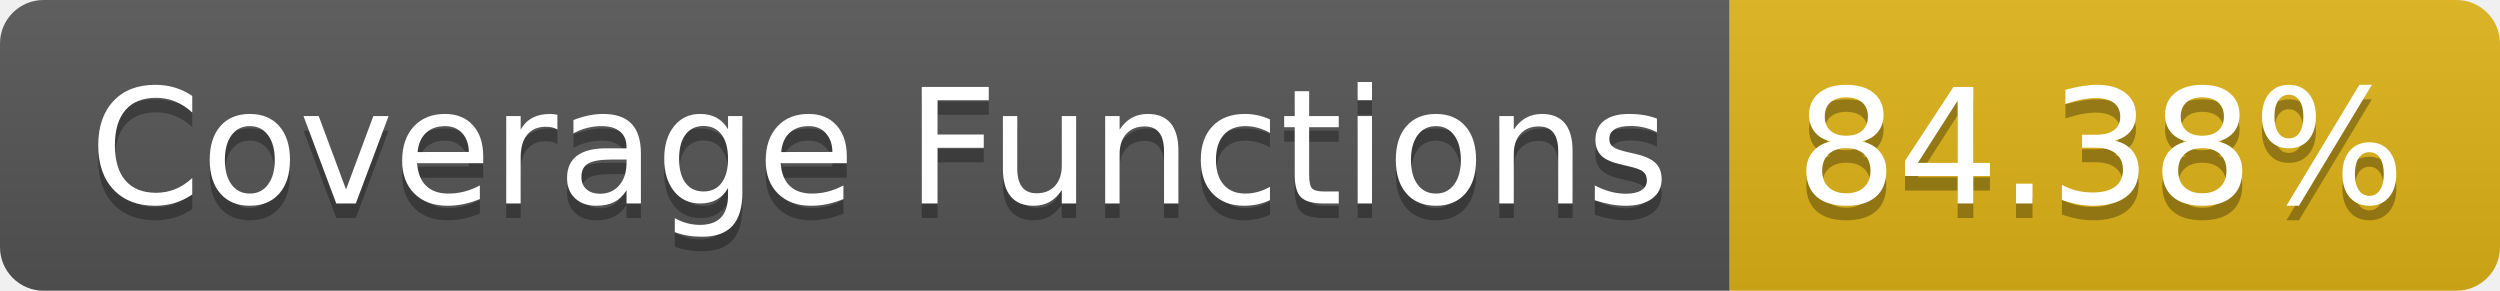
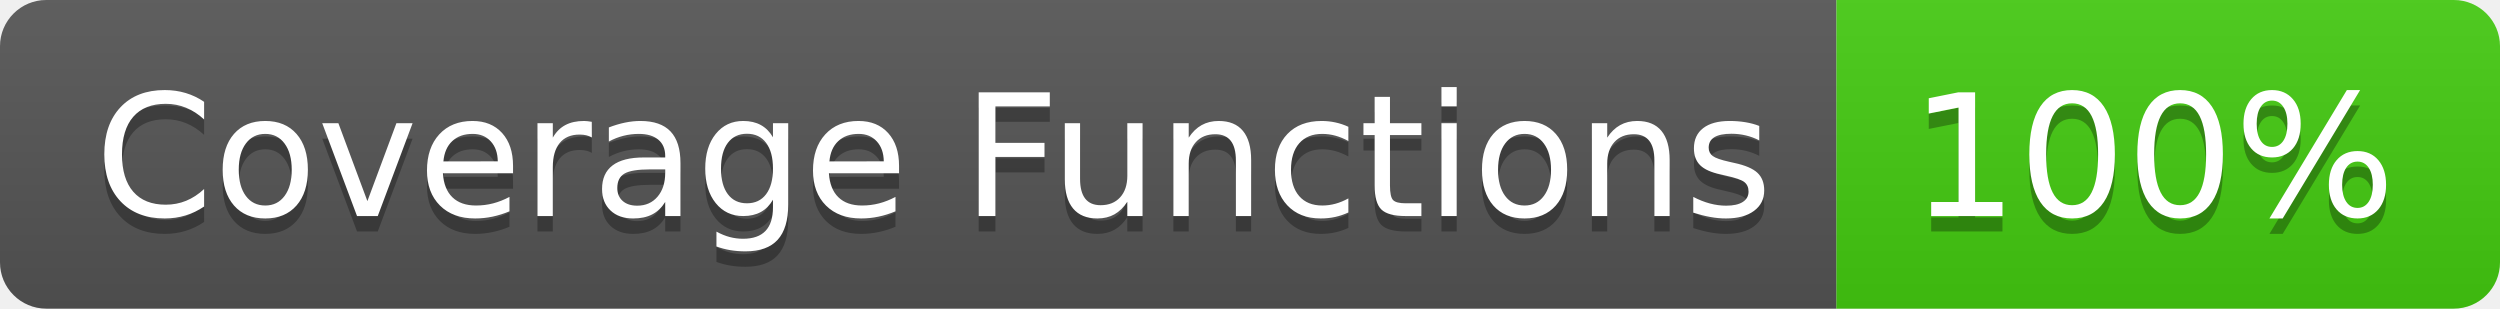
- <svg xmlns="http://www.w3.org/2000/svg" width="172" height="20" role="img" aria-label="Coverage Functions: 84.38%">
+ <svg xmlns="http://www.w3.org/2000/svg" width="162" height="20" role="img" aria-label="Coverage Functions: 100%">
  <linearGradient id="s" x2="0" y2="100%">
    <stop offset="0" stop-color="#bbb" stop-opacity=".1" />
    <stop offset="1" stop-opacity=".1" />
  </linearGradient>
  <clipPath id="r">
-     <rect width="172" height="20" rx="3" fill="#fff" />
+     <rect width="162" height="20" rx="3" fill="#fff" />
  </clipPath>
  <g clip-path="url(#r)">
    <rect width="119" height="20" fill="#555" />
-     <rect x="119" width="53" height="20" fill="#dfb317" />
-     <rect width="172" height="20" fill="url(#s)" />
+     <rect x="119" width="43" height="20" fill="#4c1" />
+     <rect width="162" height="20" fill="url(#s)" />
  </g>
  <g fill="#fff" text-anchor="middle" font-family="Verdana,Geneva,DejaVu Sans,sans-serif" text-rendering="geometricPrecision" font-size="110">
    <text aria-hidden="true" x="605" y="150" fill="#010101" fill-opacity=".3" transform="scale(.1)" textLength="1090">Coverage Functions</text>
    <text x="605" y="140" transform="scale(.1)" fill="#fff" textLength="1090">Coverage Functions</text>
-     <text aria-hidden="true" x="1445" y="150" fill="#010101" fill-opacity=".3" transform="scale(.1)" textLength="430">84.38%</text>
-     <text x="1445" y="140" transform="scale(.1)" fill="#fff" textLength="430">84.38%</text>
+     <text aria-hidden="true" x="1395" y="150" fill="#010101" fill-opacity=".3" transform="scale(.1)" textLength="330">100%</text>
+     <text x="1395" y="140" transform="scale(.1)" fill="#fff" textLength="330">100%</text>
  </g>
</svg>
